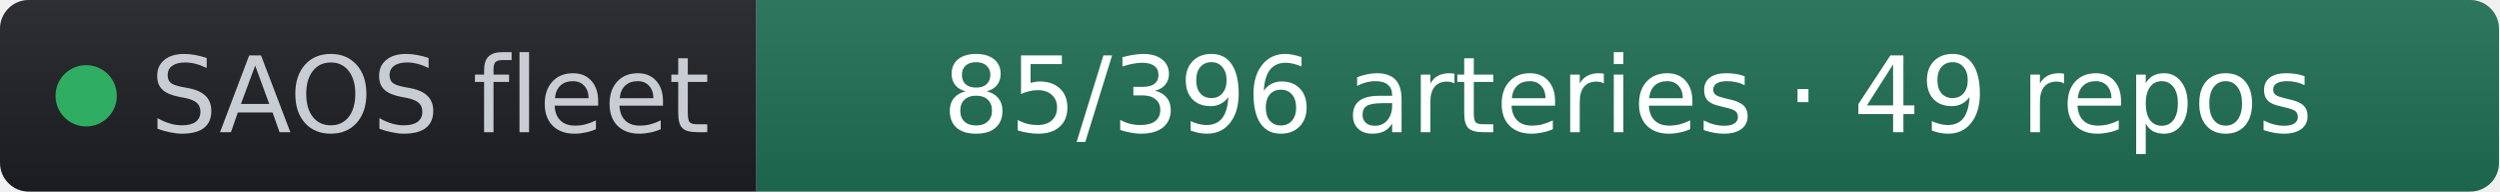
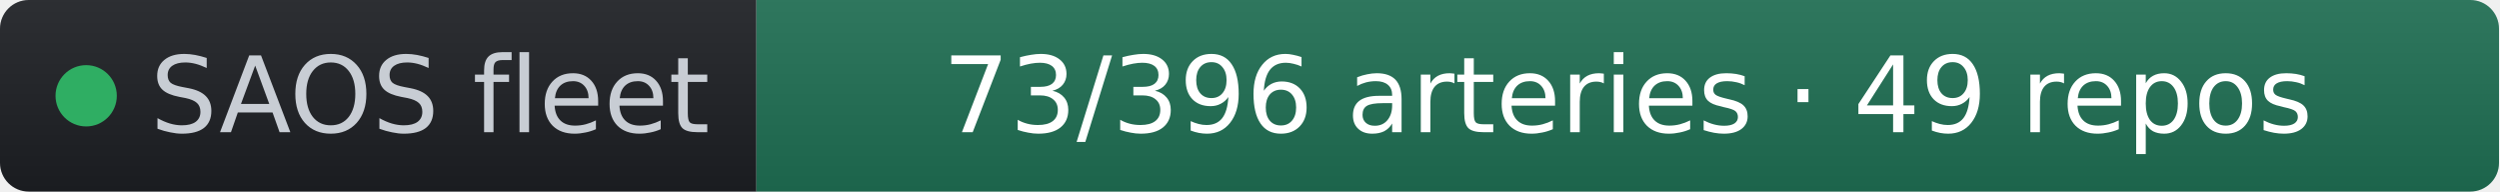
- <svg xmlns="http://www.w3.org/2000/svg" width="261" height="20" role="img" aria-label="SAOS fleet: 85/396 arteries · 49 repos" viewBox="0 0 261 20" font-family="Verdana,Geneva,DejaVu Sans,sans-serif">
+ <svg xmlns="http://www.w3.org/2000/svg" width="261" height="20" role="img" aria-label="SAOS fleet: 73/396 arteries · 49 repos" viewBox="0 0 261 20" font-family="Verdana,Geneva,DejaVu Sans,sans-serif">
  <linearGradient id="s" x2="0" y2="100%">
    <stop offset="0" stop-color="#bbb" stop-opacity=".1" />
    <stop offset="1" stop-opacity=".1" />
  </linearGradient>
  <clipPath id="r">
    <rect width="261" height="20" rx="3" fill="#fff" />
  </clipPath>
  <g clip-path="url(#r)">
    <rect width="79" height="20" fill="#1d1f24" />
    <rect x="79" width="182" height="20" fill="#1f6f54" />
    <rect width="261" height="20" fill="url(#s)" />
  </g>
  <g fill="#fff" text-anchor="middle" font-size="11">
    <circle cx="9" cy="10" r="3.2" fill="#2fae63" />
    <text x="15.7" y="13.8" fill="#c8cdd4" text-anchor="start">SAOS fleet</text>
-     <text x="170" y="13.8" fill="#ffffff">85/396 arteries · 49 repos</text>
+     <text x="170" y="13.8" fill="#ffffff">73/396 arteries · 49 repos</text>
  </g>
</svg>
